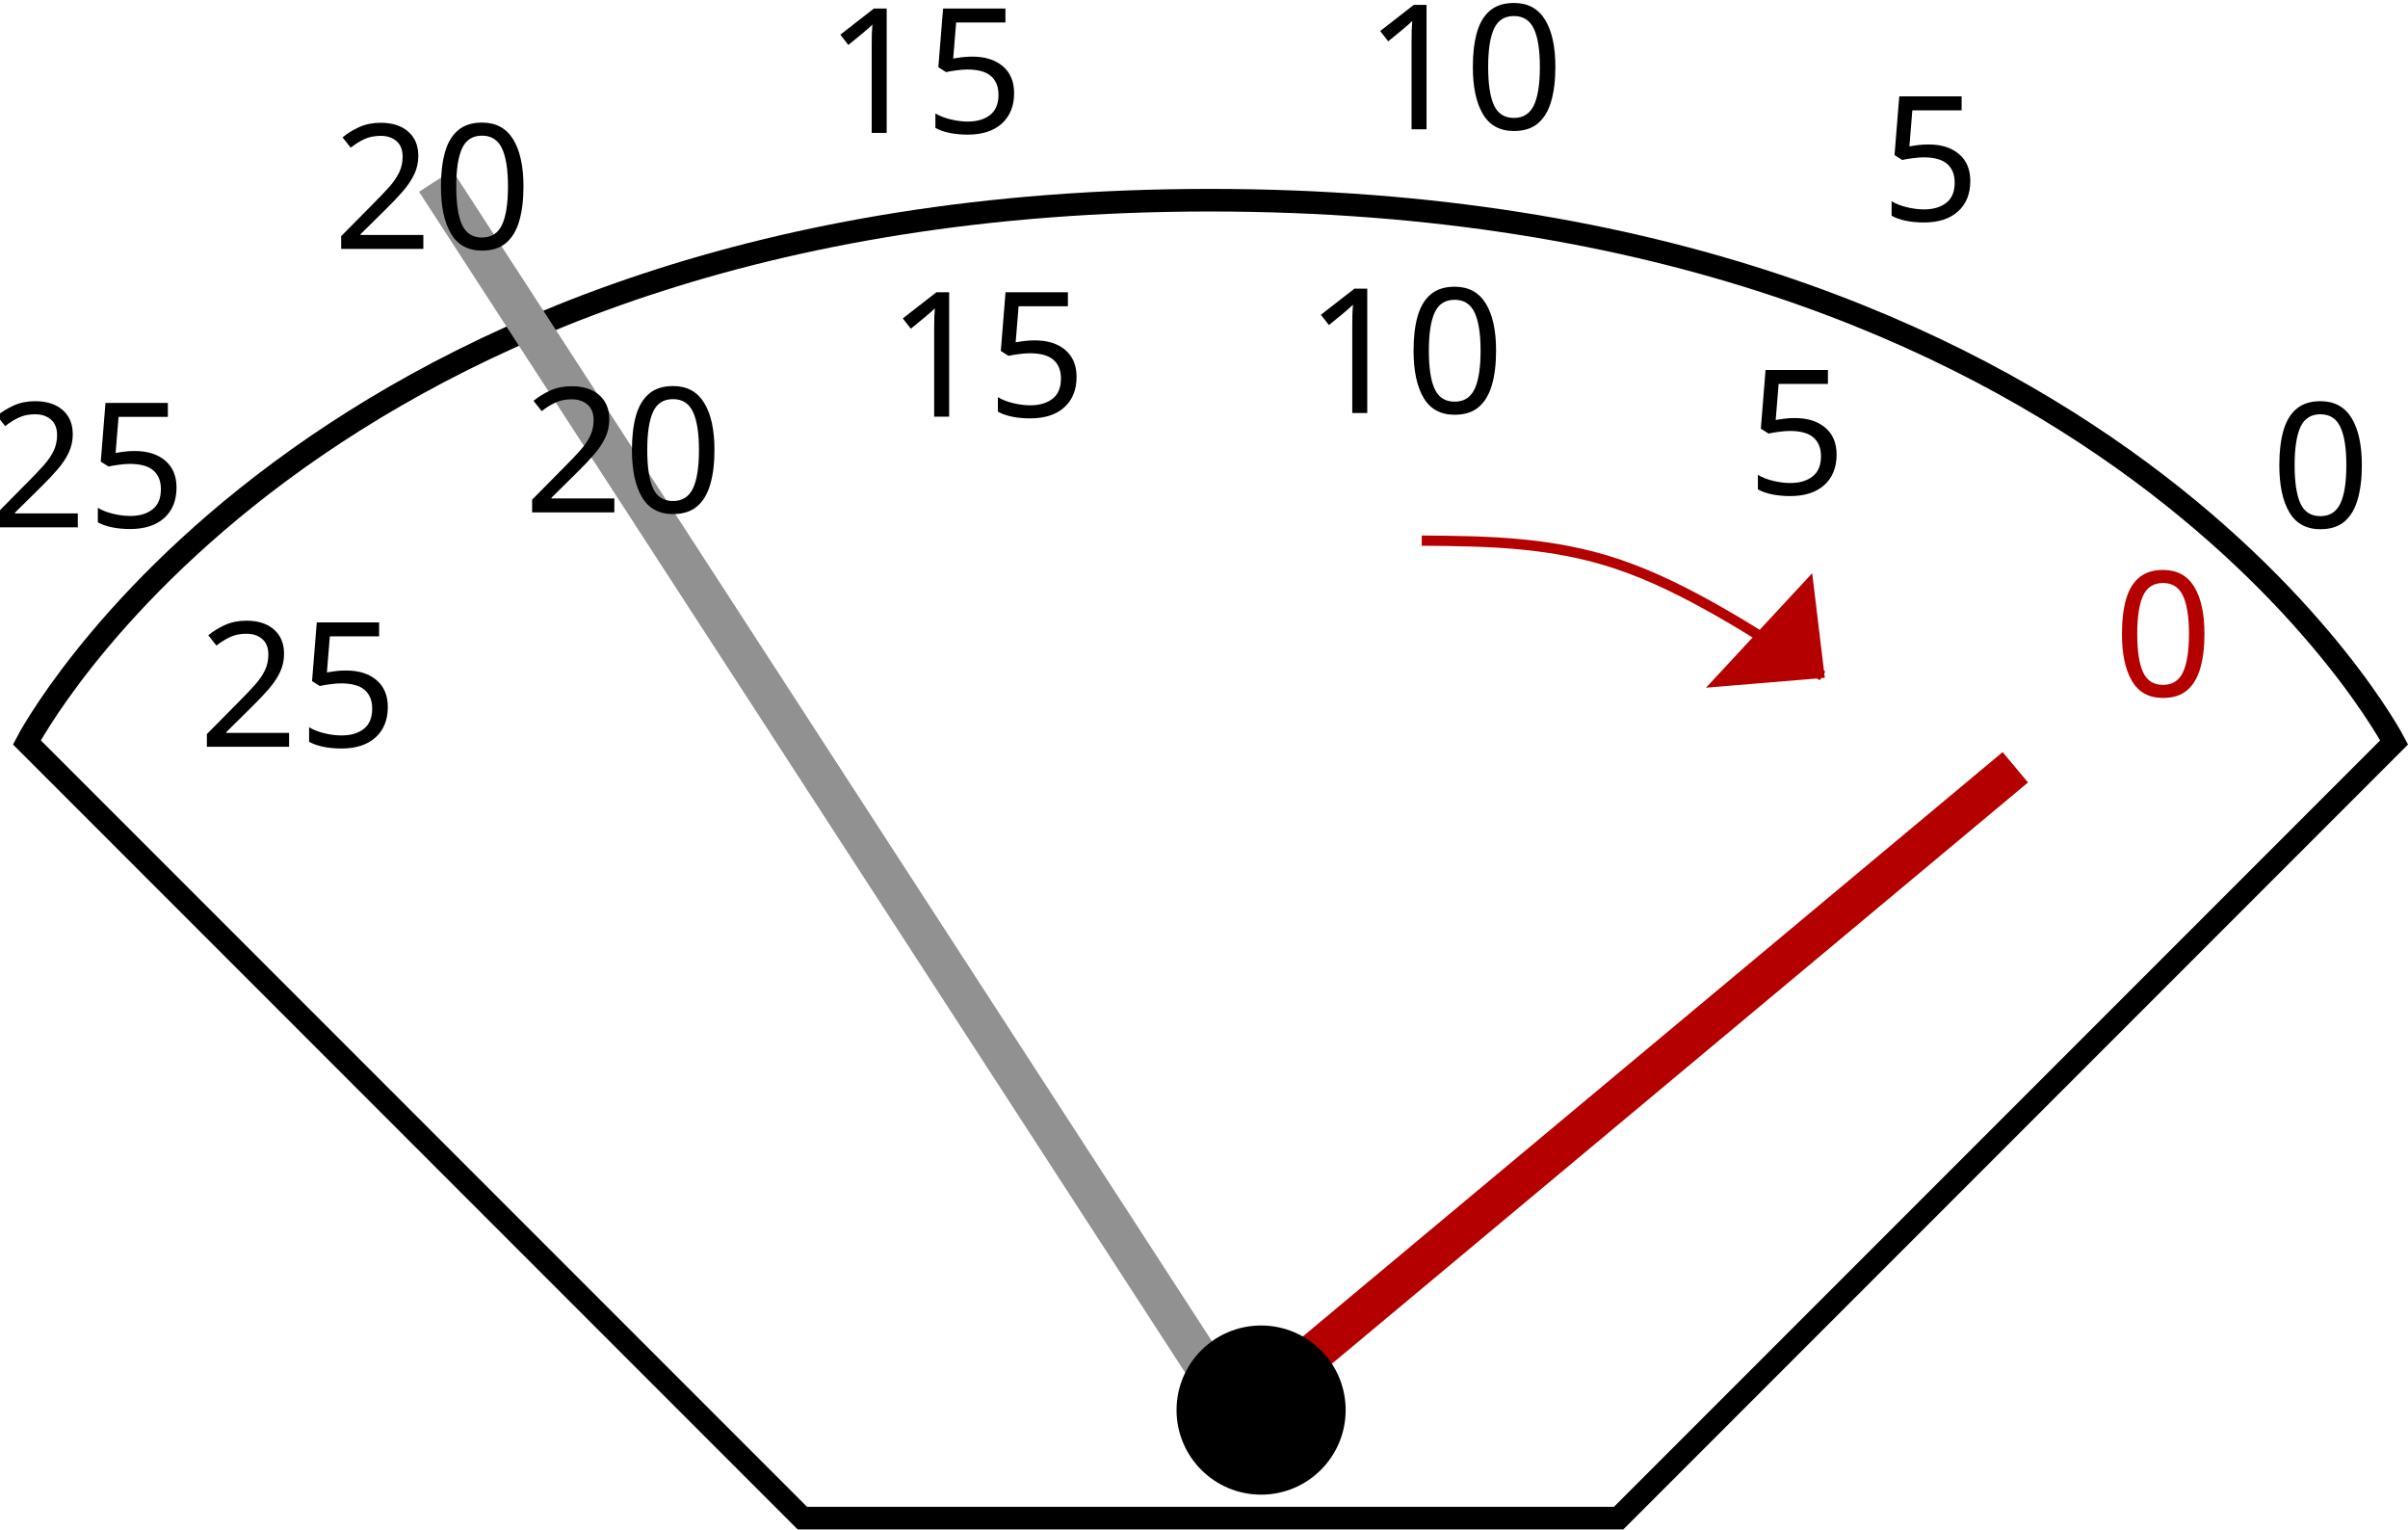
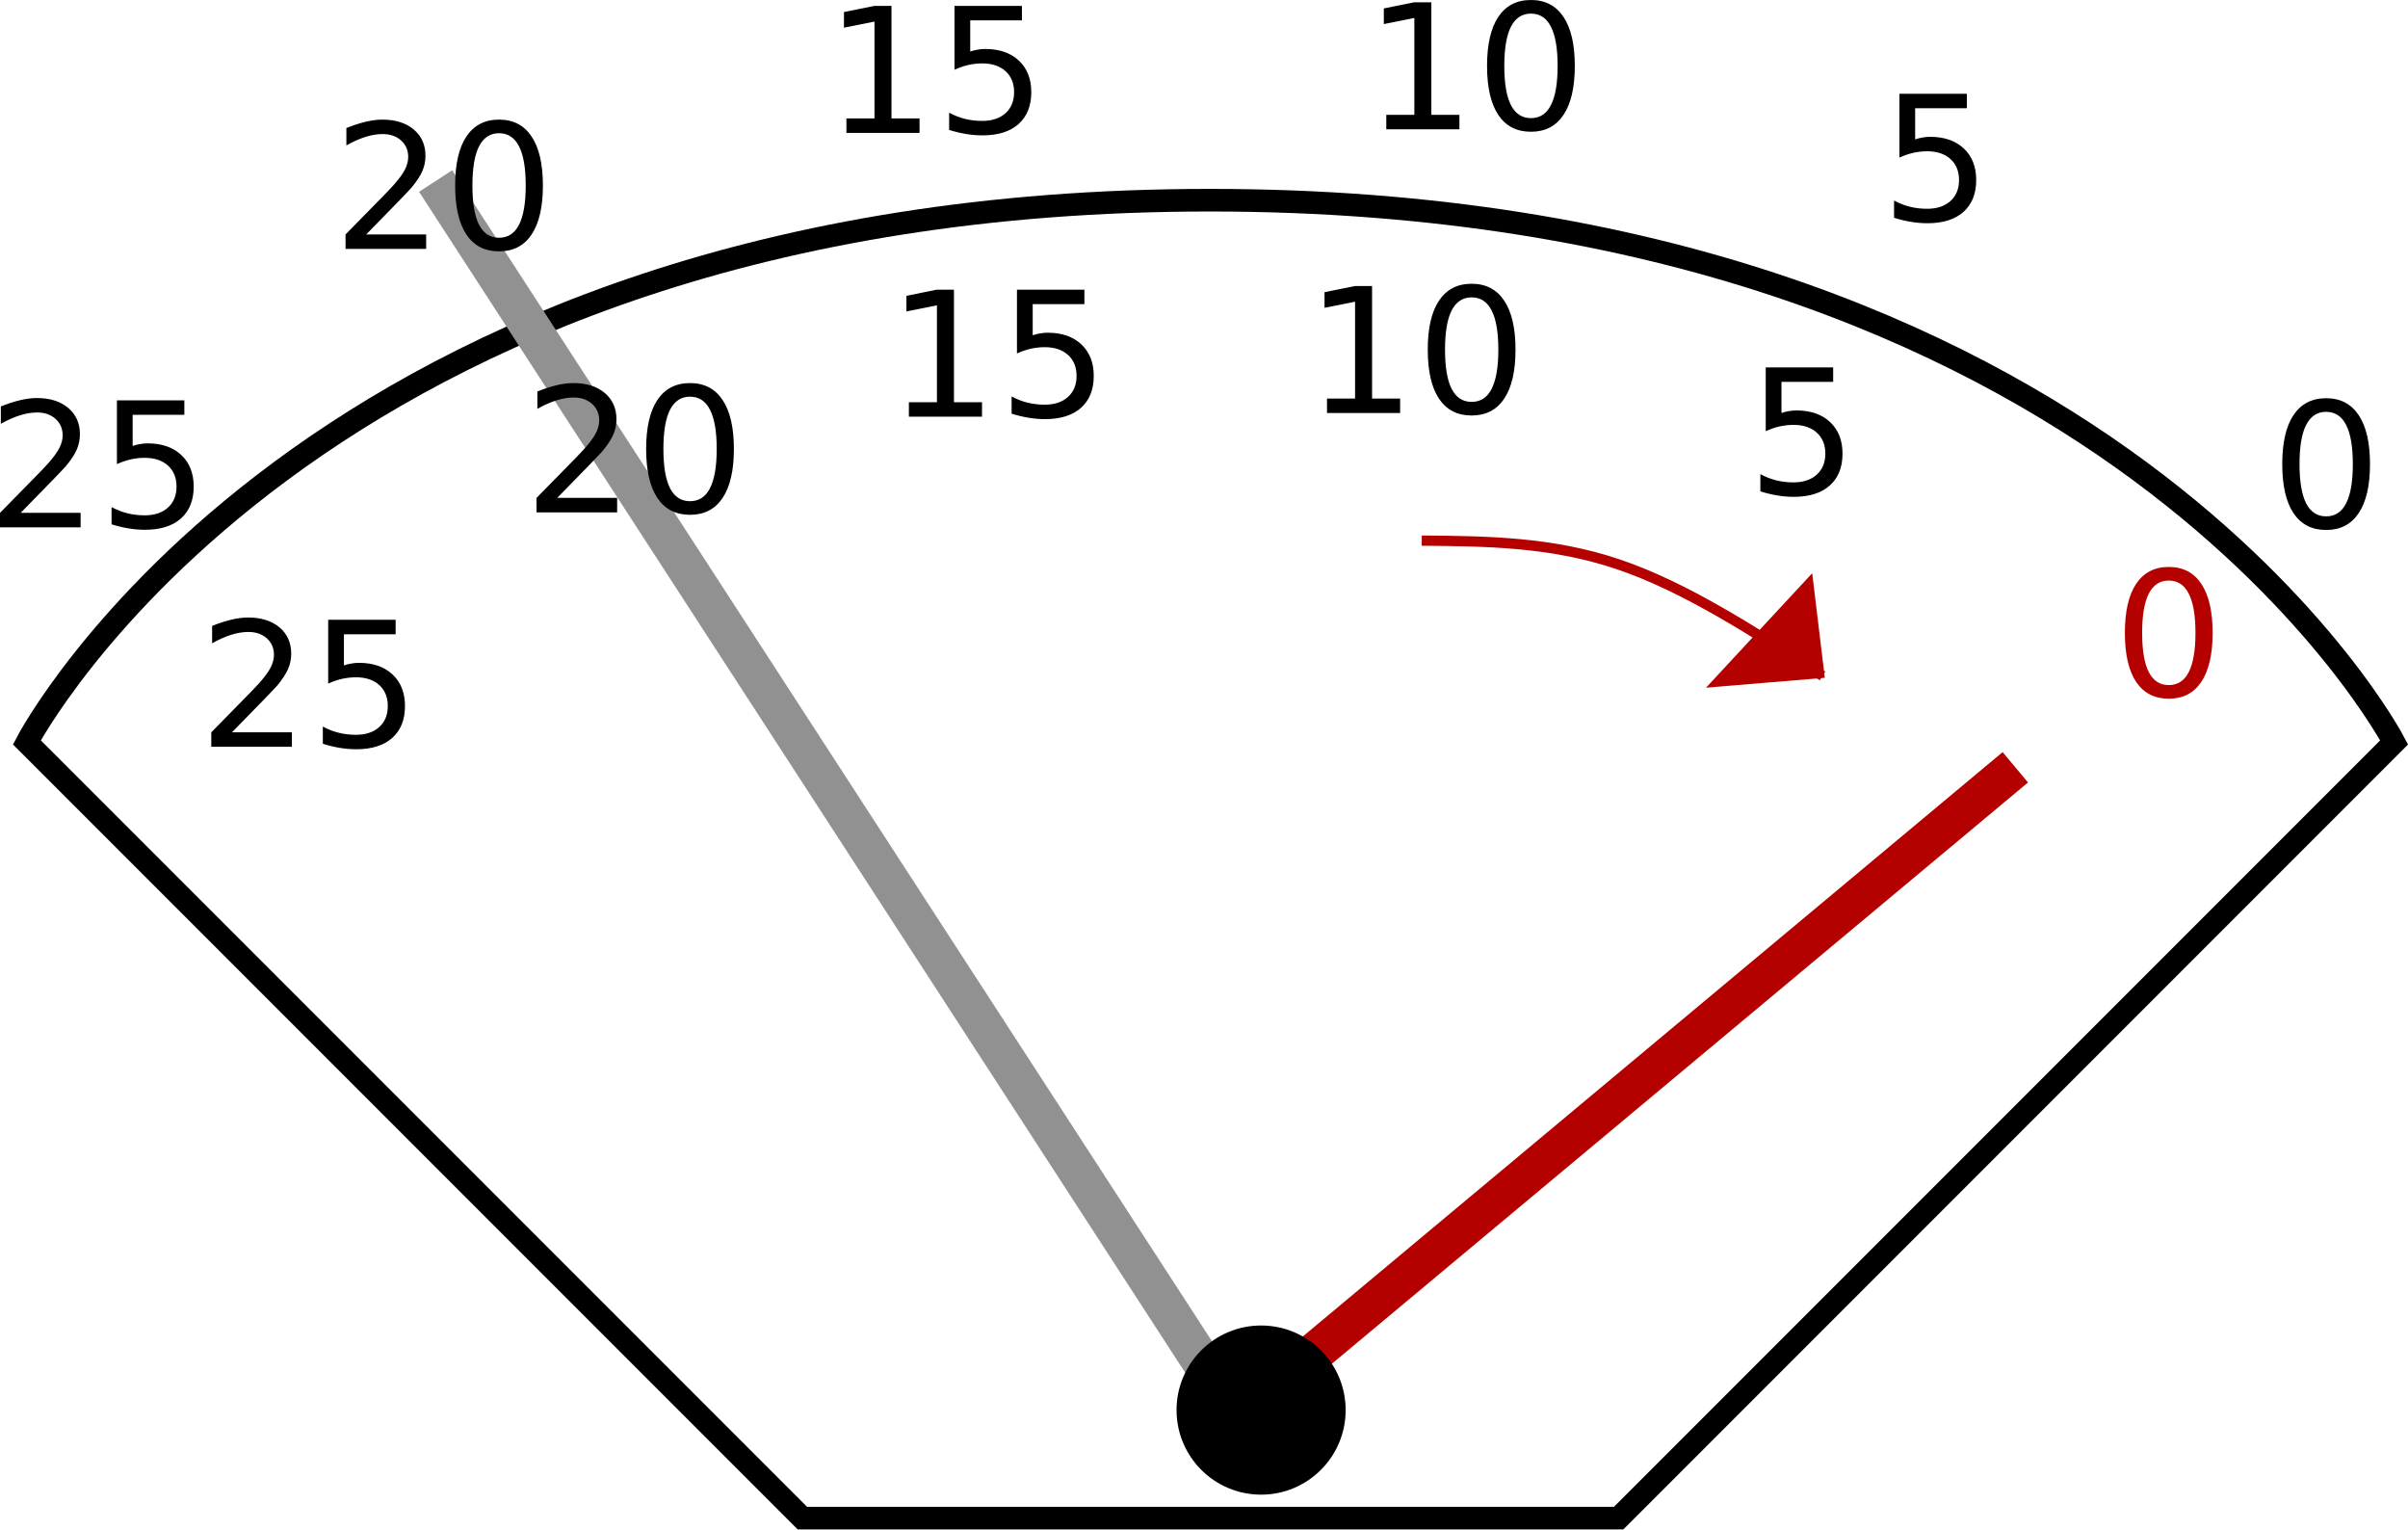
- <svg xmlns="http://www.w3.org/2000/svg" width="206.49" height="131.112" viewBox="0 0 206.49 131.112" version="1.1" id="SVGRoot">
+ <svg xmlns="http://www.w3.org/2000/svg" id="SVGRoot" version="1.1" viewBox="0 0 206.49 131.112" height="131.112" width="206.49">
  <defs id="defs2203" />
-   <g transform="matrix(0.35,0,0,0.35,-1.197776,-6.357389)" id="layer3">
-     <path style="fill:none;fill-opacity:1;stroke:#000000;stroke-width:5.537;stroke-linecap:butt;stroke-linejoin:miter;stroke-miterlimit:4;stroke-dasharray:none;stroke-opacity:1" d="M 200,390 H 400 L 590,200 C 590,200 520.661,67.199 299.856,67.199 79.051,67.199 10,200 10,200 Z" id="path2767" />
+   <g id="layer3" transform="matrix(0.35,0,0,0.35,-1.197776,-6.357389)">
+     <path id="path2767" d="M 200,390 H 400 L 590,200 C 590,200 520.661,67.199 299.856,67.199 79.051,67.199 10,200 10,200 Z" style="fill:none;fill-opacity:1;stroke:#000000;stroke-width:5.537;stroke-linecap:butt;stroke-linejoin:miter;stroke-miterlimit:4;stroke-dasharray:none;stroke-opacity:1" />
  </g>
-   <g transform="matrix(0.35,0,0,0.35,-1.197776,-6.357389)" id="layer2">
-     <path style="fill:#898989;fill-opacity:1;stroke:#919191;stroke-width:9.694;stroke-linecap:butt;stroke-linejoin:miter;stroke-miterlimit:4;stroke-dasharray:none;stroke-opacity:1" d="M 306.597,365.197 110.156,62.5" id="path2919" />
+   <g id="layer2" transform="matrix(0.35,0,0,0.35,-1.197776,-6.357389)">
+     <path id="path2919" d="M 306.597,365.197 110.156,62.5" style="fill:#898989;fill-opacity:1;stroke:#919191;stroke-width:9.694;stroke-linecap:butt;stroke-linejoin:miter;stroke-miterlimit:4;stroke-dasharray:none;stroke-opacity:1" />
  </g>
-   <g transform="matrix(0.35,0,0,0.35,-1.197776,-6.357389)" id="layer1">
-     <text xml:space="preserve" style="font-style:normal;font-weight:normal;font-size:40px;line-height:1.25;font-family:sans-serif;letter-spacing:0px;word-spacing:0px;fill:#b50000;fill-opacity:1;stroke:none" x="521.215" y="188.697" id="text2771">
-       <tspan id="tspan2769" x="521.215" y="188.697" style="font-size:42.667px;fill:#b50000;fill-opacity:1">0</tspan>
-     </text>
-     <text xml:space="preserve" style="font-style:normal;font-weight:normal;font-size:40px;line-height:1.25;font-family:sans-serif;letter-spacing:0px;word-spacing:0px;fill:#000000;fill-opacity:1;stroke:none" x="431.431" y="139.253" id="text2771-7">
-       <tspan id="tspan2769-5" x="431.431" y="139.253" style="font-size:42.667px">5</tspan>
-     </text>
-     <text xml:space="preserve" style="font-style:normal;font-weight:normal;font-size:40px;line-height:1.25;font-family:sans-serif;letter-spacing:0px;word-spacing:0px;fill:#000000;fill-opacity:1;stroke:none" x="323.251" y="119.331" id="text2771-3">
-       <tspan id="tspan2769-56" x="323.251" y="119.331" style="font-size:42.667px">10</tspan>
-     </text>
-     <text xml:space="preserve" style="font-style:normal;font-weight:normal;font-size:40px;line-height:1.25;font-family:sans-serif;letter-spacing:0px;word-spacing:0px;fill:#000000;fill-opacity:1;stroke:none" x="220.812" y="120.219" id="text2771-2">
-       <tspan id="tspan2769-9" x="220.812" y="120.219" style="font-size:42.667px">15</tspan>
-     </text>
-     <text xml:space="preserve" style="font-style:normal;font-weight:normal;font-size:40px;line-height:1.25;font-family:sans-serif;letter-spacing:0px;word-spacing:0px;fill:#000000;fill-opacity:1;stroke:none" x="131.75" y="143.656" id="text2771-1">
-       <tspan id="tspan2769-2" x="131.75" y="143.656" style="font-size:42.667px">20</tspan>
-     </text>
-     <text xml:space="preserve" style="font-style:normal;font-weight:normal;font-size:40px;line-height:1.25;font-family:sans-serif;letter-spacing:0px;word-spacing:0px;fill:#000000;fill-opacity:1;stroke:none" x="52.062" y="201.078" id="text2771-70">
-       <tspan id="tspan2769-93" x="52.062" y="201.078" style="font-size:42.667px">25</tspan>
-     </text>
-     <path style="fill:none;stroke:#b50000;stroke-width:9.694;stroke-linecap:butt;stroke-linejoin:miter;stroke-miterlimit:4;stroke-dasharray:none;stroke-opacity:1" d="M 306.597,365.197 497.184,206.098" id="path2823" />
-     <circle style="fill:#000000;fill-opacity:1;stroke:none;stroke-width:14.689;stroke-miterlimit:4;stroke-dasharray:none;stroke-opacity:1" id="path2825" cx="312.398" cy="363.54" r="20.716" />
-     <text xml:space="preserve" style="font-style:normal;font-weight:normal;font-size:40px;line-height:1.25;font-family:sans-serif;letter-spacing:0px;word-spacing:0px;fill:#000000;fill-opacity:1;stroke:none" x="559.772" y="147.37" id="text2771-37">
-       <tspan id="tspan2769-59" x="559.772" y="147.37" style="font-size:42.667px;fill:#000000;fill-opacity:1">0</tspan>
-     </text>
-     <text xml:space="preserve" style="font-style:normal;font-weight:normal;font-size:40px;line-height:1.25;font-family:sans-serif;letter-spacing:0px;word-spacing:0px;fill:#000000;fill-opacity:1;stroke:none" x="464.187" y="72.238" id="text2771-7-2">
-       <tspan id="tspan2769-5-2" x="464.187" y="72.238" style="font-size:42.667px">5</tspan>
-     </text>
-     <text xml:space="preserve" style="font-style:normal;font-weight:normal;font-size:40px;line-height:1.25;font-family:sans-serif;letter-spacing:0px;word-spacing:0px;fill:#000000;fill-opacity:1;stroke:none" x="337.777" y="49.831" id="text2771-3-8">
-       <tspan id="tspan2769-56-9" x="337.777" y="49.831" style="font-size:42.667px">10</tspan>
-     </text>
-     <text xml:space="preserve" style="font-style:normal;font-weight:normal;font-size:40px;line-height:1.25;font-family:sans-serif;letter-spacing:0px;word-spacing:0px;fill:#000000;fill-opacity:1;stroke:none" x="205.507" y="50.718" id="text2771-2-7">
-       <tspan id="tspan2769-9-3" x="205.507" y="50.718" style="font-size:42.667px">15</tspan>
-     </text>
-     <text xml:space="preserve" style="font-style:normal;font-weight:normal;font-size:40px;line-height:1.25;font-family:sans-serif;letter-spacing:0px;word-spacing:0px;fill:#000000;fill-opacity:1;stroke:none" x="84.957" y="79.127" id="text2771-1-6">
-       <tspan id="tspan2769-2-1" x="84.957" y="79.127" style="font-size:42.667px">20</tspan>
-     </text>
-     <text xml:space="preserve" style="font-style:normal;font-weight:normal;font-size:40px;line-height:1.25;font-family:sans-serif;letter-spacing:0px;word-spacing:0px;fill:#000000;fill-opacity:1;stroke:none" x="0.297" y="147.322" id="text2771-70-2">
-       <tspan id="tspan2769-93-9" x="0.297" y="147.322" style="font-size:42.667px">25</tspan>
-     </text>
-     <path style="fill:none;fill-opacity:1;stroke:#b50000;stroke-width:2.513;stroke-linecap:butt;stroke-linejoin:miter;stroke-miterlimit:4;stroke-dasharray:none;stroke-opacity:1" d="m 351.758,150.579 c 15.883,0.138 31.766,0.276 48.131,5.801 16.365,5.524 33.214,16.435 50.063,27.345" id="path2909" />
-     <path style="fill:none;stroke:#b50000;stroke-width:1px;stroke-linecap:butt;stroke-linejoin:miter;stroke-opacity:1" d="m 447.052,159.694 2.9,24.031 -27.304,2.276 z" id="path2913" />
-     <path style="fill:#b50000;fill-opacity:1;stroke:none;stroke-width:0.207;stroke-linecap:butt;stroke-miterlimit:4;stroke-dasharray:none;stroke-opacity:1" d="m 426.193,182.793 c 0,0 1.716,-2.274 4.042,-4.667 l 4.408,-4.535 2.079,0.961 c 2.762,1.778 12.392,8.753 12.291,8.861 0,0 -4.56,0.648 -10.574,1.307 -5.833,0.639 -15.792,1.349 -15.792,1.281 z" id="path2915" />
-     <path style="fill:#b50000;fill-opacity:1;stroke:none;stroke-width:0.207;stroke-linecap:butt;stroke-miterlimit:4;stroke-dasharray:none;stroke-opacity:1" d="m 447.863,182.362 c -1.682,-0.528 -9.469,-6.751 -11.14,-7.81 l -2.079,-0.961 1.523,-2.225 c 5.109,-5.56 10.519,-10.91 10.556,-10.792 0.106,0.335 2.999,22.37 2.94,22.429 -0.036,0.036 -1.461,-0.379 -1.8,-0.641 z" id="path2917" />
+   <g id="layer1" transform="matrix(0.35,0,0,0.35,-1.197776,-6.357389)">
+     <g id="text2771" style="font-style:normal;font-weight:normal;font-size:40px;line-height:1.25;font-family:sans-serif;letter-spacing:0px;word-spacing:0px;fill:#b50000;fill-opacity:1;stroke:none" aria-label="0">
+       <path id="path847" style="font-size:42.667px;fill:#b50000;fill-opacity:1" d="m 534.778,160.363 q -3.25,0 -4.896,3.208 -1.625,3.188 -1.625,9.604 0,6.396 1.625,9.604 1.646,3.188 4.896,3.188 3.271,0 4.896,-3.188 1.646,-3.208 1.646,-9.604 0,-6.417 -1.646,-9.604 -1.625,-3.208 -4.896,-3.208 z m 0,-3.333 q 5.229,0 7.979,4.146 2.771,4.125 2.771,12 0,7.854 -2.771,12 -2.75,4.125 -7.979,4.125 -5.229,0 -8,-4.125 -2.75,-4.146 -2.75,-12 0,-7.875 2.75,-12 2.771,-4.146 8,-4.146 z" />
+     </g>
+     <g id="text2771-7" style="font-style:normal;font-weight:normal;font-size:40px;line-height:1.25;font-family:sans-serif;letter-spacing:0px;word-spacing:0px;fill:#000000;fill-opacity:1;stroke:none" aria-label="5">
+       <path id="path850" style="font-size:42.667px" d="m 436.035,108.149 h 16.521 v 3.542 h -12.667 v 7.625 q 0.917,-0.312 1.833,-0.458 0.917,-0.167 1.833,-0.167 5.208,0 8.25,2.854 3.042,2.854 3.042,7.729 0,5.021 -3.125,7.812 -3.125,2.771 -8.812,2.771 -1.958,0 -4,-0.333 -2.021,-0.333 -4.188,-1 v -4.229 q 1.875,1.021 3.875,1.521 2,0.5 4.229,0.5 3.604,0 5.708,-1.896 2.104,-1.896 2.104,-5.146 0,-3.25 -2.104,-5.146 -2.104,-1.896 -5.708,-1.896 -1.688,0 -3.375,0.375 -1.667,0.375 -3.417,1.167 z" />
+     </g>
+     <g id="text2771-3" style="font-style:normal;font-weight:normal;font-size:40px;line-height:1.25;font-family:sans-serif;letter-spacing:0px;word-spacing:0px;fill:#000000;fill-opacity:1;stroke:none" aria-label="10">
+       <path id="path853" style="font-size:42.667px" d="m 328.543,115.79 h 6.875 V 92.06 l -7.479,1.5 v -3.833 l 7.438,-1.5 h 4.208 v 27.562 h 6.875 v 3.542 H 328.543 Z" />
+       <path id="path855" style="font-size:42.667px" d="m 363.98,90.998 q -3.25,0 -4.896,3.208 -1.625,3.188 -1.625,9.604 0,6.396 1.625,9.604 1.646,3.188 4.896,3.188 3.271,0 4.896,-3.188 1.646,-3.208 1.646,-9.604 0,-6.417 -1.646,-9.604 -1.625,-3.208 -4.896,-3.208 z m 0,-3.333 q 5.229,0 7.979,4.146 2.771,4.125 2.771,12 0,7.854 -2.771,12 -2.75,4.125 -7.979,4.125 -5.229,0 -8,-4.125 -2.75,-4.146 -2.75,-12 0,-7.875 2.75,-12 2.771,-4.146 8,-4.146 z" />
+     </g>
+     <g id="text2771-2" style="font-style:normal;font-weight:normal;font-size:40px;line-height:1.25;font-family:sans-serif;letter-spacing:0px;word-spacing:0px;fill:#000000;fill-opacity:1;stroke:none" aria-label="15">
+       <path id="path858" style="font-size:42.667px" d="m 226.104,116.677 h 6.875 V 92.948 L 225.5,94.448 V 90.615 l 7.438,-1.5 h 4.208 v 27.562 h 6.875 v 3.542 h -17.917 z" />
+       <path id="path860" style="font-size:42.667px" d="m 252.583,89.115 h 16.521 v 3.542 H 256.438 v 7.625 q 0.917,-0.313 1.833,-0.458 0.917,-0.167 1.833,-0.167 5.208,0 8.25,2.854 3.042,2.854 3.042,7.729 0,5.021 -3.125,7.812 -3.125,2.771 -8.813,2.771 -1.958,0 -4,-0.333 -2.021,-0.333 -4.188,-1 v -4.229 q 1.875,1.021 3.875,1.521 2,0.5 4.229,0.5 3.604,0 5.708,-1.896 2.104,-1.896 2.104,-5.146 0,-3.25 -2.104,-5.146 -2.104,-1.896 -5.708,-1.896 -1.688,0 -3.375,0.375 -1.667,0.375 -3.417,1.167 z" />
+     </g>
+     <g id="text2771-1" style="font-style:normal;font-weight:normal;font-size:40px;line-height:1.25;font-family:sans-serif;letter-spacing:0px;word-spacing:0px;fill:#000000;fill-opacity:1;stroke:none" aria-label="20">
+       <path id="path863" style="font-size:42.667px" d="m 139.938,140.115 h 14.688 v 3.542 h -19.75 v -3.542 q 2.396,-2.479 6.521,-6.646 4.146,-4.188 5.208,-5.396 2.021,-2.271 2.812,-3.833 0.812,-1.583 0.812,-3.104 0,-2.479 -1.75,-4.042 -1.729,-1.562 -4.521,-1.562 -1.979,0 -4.188,0.688 -2.188,0.688 -4.688,2.083 v -4.25 q 2.542,-1.021 4.75,-1.542 2.208,-0.521 4.042,-0.521 4.833,0 7.708,2.417 2.875,2.417 2.875,6.458 0,1.917 -0.729,3.646 -0.708,1.708 -2.604,4.042 -0.521,0.604 -3.312,3.5 -2.792,2.875 -7.875,8.062 z" />
+       <path id="path865" style="font-size:42.667px" d="m 172.479,115.323 q -3.25,0 -4.896,3.208 -1.625,3.188 -1.625,9.604 0,6.396 1.625,9.604 1.646,3.188 4.896,3.188 3.271,0 4.896,-3.188 1.646,-3.208 1.646,-9.604 0,-6.417 -1.646,-9.604 -1.625,-3.208 -4.896,-3.208 z m 0,-3.333 q 5.229,0 7.979,4.146 2.771,4.125 2.771,12 0,7.854 -2.771,12 -2.75,4.125 -7.979,4.125 -5.229,0 -8,-4.125 -2.75,-4.146 -2.75,-12 0,-7.875 2.75,-12 2.771,-4.146 8,-4.146 z" />
+     </g>
+     <g id="text2771-70" style="font-style:normal;font-weight:normal;font-size:40px;line-height:1.25;font-family:sans-serif;letter-spacing:0px;word-spacing:0px;fill:#000000;fill-opacity:1;stroke:none" aria-label="25">
+       <path id="path868" style="font-size:42.667px" d="m 60.25,197.536 h 14.688 v 3.542 H 55.187 v -3.542 q 2.396,-2.479 6.521,-6.646 4.146,-4.188 5.208,-5.396 2.021,-2.271 2.813,-3.833 0.812,-1.583 0.812,-3.104 0,-2.479 -1.75,-4.042 -1.729,-1.562 -4.521,-1.562 -1.979,0 -4.188,0.688 -2.188,0.688 -4.688,2.083 v -4.25 q 2.542,-1.021 4.75,-1.542 2.208,-0.521 4.042,-0.521 4.833,0 7.708,2.417 2.875,2.417 2.875,6.458 0,1.917 -0.729,3.646 -0.708,1.708 -2.604,4.042 -0.521,0.604 -3.312,3.5 -2.792,2.875 -7.875,8.062 z" />
+       <path id="path870" style="font-size:42.667px" d="m 83.833,169.974 h 16.521 v 3.542 H 87.687 v 7.625 q 0.917,-0.312 1.833,-0.458 0.917,-0.167 1.833,-0.167 5.208,0 8.25,2.854 3.042,2.854 3.042,7.729 0,5.021 -3.125,7.812 -3.125,2.771 -8.813,2.771 -1.958,0 -4,-0.333 -2.021,-0.333 -4.188,-1 v -4.229 q 1.875,1.021 3.875,1.521 2,0.5 4.229,0.5 3.604,0 5.708,-1.896 2.104,-1.896 2.104,-5.146 0,-3.25 -2.104,-5.146 -2.104,-1.896 -5.708,-1.896 -1.688,0 -3.375,0.375 -1.667,0.375 -3.417,1.167 z" />
+     </g>
+     <path id="path2823" d="M 306.597,365.197 497.184,206.098" style="fill:none;stroke:#b50000;stroke-width:9.694;stroke-linecap:butt;stroke-linejoin:miter;stroke-miterlimit:4;stroke-dasharray:none;stroke-opacity:1" />
+     <path id="path2825" d="m 333.114,363.54 a 20.716,20.716 0 0 1 -20.716,20.716 20.716,20.716 0 0 1 -20.716,-20.716 20.716,20.716 0 0 1 20.716,-20.716 20.716,20.716 0 0 1 20.716,20.716 z" style="fill:#000000;fill-opacity:1;stroke:none;stroke-width:14.689;stroke-miterlimit:4;stroke-dasharray:none;stroke-opacity:1" />
+     <g id="text2771-37" style="font-style:normal;font-weight:normal;font-size:40px;line-height:1.25;font-family:sans-serif;letter-spacing:0px;word-spacing:0px;fill:#000000;fill-opacity:1;stroke:none" aria-label="0">
+       <path id="path874" style="font-size:42.667px;fill:#000000;fill-opacity:1" d="m 573.334,119.036 q -3.25,0 -4.896,3.208 -1.625,3.188 -1.625,9.604 0,6.396 1.625,9.604 1.646,3.188 4.896,3.188 3.271,0 4.896,-3.188 1.646,-3.208 1.646,-9.604 0,-6.417 -1.646,-9.604 -1.625,-3.208 -4.896,-3.208 z m 0,-3.333 q 5.229,0 7.979,4.146 2.771,4.125 2.771,12 0,7.854 -2.771,12 -2.75,4.125 -7.979,4.125 -5.229,0 -8,-4.125 -2.75,-4.146 -2.75,-12 0,-7.875 2.75,-12 2.771,-4.146 8,-4.146 z" />
+     </g>
+     <g id="text2771-7-2" style="font-style:normal;font-weight:normal;font-size:40px;line-height:1.25;font-family:sans-serif;letter-spacing:0px;word-spacing:0px;fill:#000000;fill-opacity:1;stroke:none" aria-label="5">
+       <path id="path877" style="font-size:42.667px" d="m 468.791,41.134 h 16.521 v 3.542 h -12.667 v 7.625 q 0.917,-0.312 1.833,-0.458 0.917,-0.167 1.833,-0.167 5.208,0 8.25,2.854 3.042,2.854 3.042,7.729 0,5.021 -3.125,7.812 -3.125,2.771 -8.812,2.771 -1.958,0 -4,-0.333 -2.021,-0.333 -4.188,-1 v -4.229 q 1.875,1.021 3.875,1.521 2,0.5 4.229,0.5 3.604,0 5.708,-1.896 2.104,-1.896 2.104,-5.146 0,-3.25 -2.104,-5.146 -2.104,-1.896 -5.708,-1.896 -1.688,0 -3.375,0.375 -1.667,0.375 -3.417,1.167 z" />
+     </g>
+     <g id="text2771-3-8" style="font-style:normal;font-weight:normal;font-size:40px;line-height:1.25;font-family:sans-serif;letter-spacing:0px;word-spacing:0px;fill:#000000;fill-opacity:1;stroke:none" aria-label="10">
+       <path id="path880" style="font-size:42.667px" d="m 343.069,46.289 h 6.875 V 22.56 l -7.479,1.5 v -3.833 l 7.438,-1.5 h 4.208 v 27.563 h 6.875 v 3.542 h -17.917 z" />
+       <path id="path882" style="font-size:42.667px" d="m 378.506,21.497 q -3.25,0 -4.896,3.208 -1.625,3.188 -1.625,9.604 0,6.396 1.625,9.604 1.646,3.188 4.896,3.188 3.271,0 4.896,-3.188 1.646,-3.208 1.646,-9.604 0,-6.417 -1.646,-9.604 -1.625,-3.208 -4.896,-3.208 z m 0,-3.333 q 5.229,0 7.979,4.146 2.771,4.125 2.771,12 0,7.854 -2.771,12 -2.75,4.125 -7.979,4.125 -5.229,0 -8,-4.125 -2.75,-4.146 -2.75,-12 0,-7.875 2.75,-12 2.771,-4.146 8,-4.146 z" />
+     </g>
+     <g id="text2771-2-7" style="font-style:normal;font-weight:normal;font-size:40px;line-height:1.25;font-family:sans-serif;letter-spacing:0px;word-spacing:0px;fill:#000000;fill-opacity:1;stroke:none" aria-label="15">
+       <path id="path885" style="font-size:42.667px" d="m 210.799,47.176 h 6.875 V 23.447 l -7.479,1.5 v -3.833 l 7.438,-1.5 h 4.208 v 27.563 h 6.875 v 3.542 h -17.917 z" />
+       <path id="path887" style="font-size:42.667px" d="m 237.278,19.614 h 16.521 v 3.542 H 241.132 v 7.625 q 0.917,-0.312 1.833,-0.458 0.917,-0.167 1.833,-0.167 5.208,0 8.25,2.854 3.042,2.854 3.042,7.729 0,5.021 -3.125,7.812 -3.125,2.771 -8.812,2.771 -1.958,0 -4,-0.333 -2.021,-0.333 -4.188,-1 v -4.229 q 1.875,1.021 3.875,1.521 2,0.5 4.229,0.5 3.604,0 5.708,-1.896 2.104,-1.896 2.104,-5.146 0,-3.25 -2.104,-5.146 -2.104,-1.896 -5.708,-1.896 -1.688,0 -3.375,0.375 -1.667,0.375 -3.417,1.167 z" />
+     </g>
+     <g id="text2771-1-6" style="font-style:normal;font-weight:normal;font-size:40px;line-height:1.25;font-family:sans-serif;letter-spacing:0px;word-spacing:0px;fill:#000000;fill-opacity:1;stroke:none" aria-label="20">
+       <path id="path890" style="font-size:42.667px" d="m 93.144,75.586 h 14.688 v 3.542 H 88.082 v -3.542 q 2.396,-2.479 6.521,-6.646 4.146,-4.188 5.208,-5.396 2.021,-2.271 2.812,-3.833 0.812,-1.583 0.812,-3.104 0,-2.479 -1.75,-4.042 -1.729,-1.562 -4.521,-1.562 -1.979,0 -4.188,0.688 -2.188,0.688 -4.688,2.083 v -4.25 q 2.542,-1.021 4.75,-1.542 2.208,-0.521 4.042,-0.521 4.833,0 7.708,2.417 2.875,2.417 2.875,6.458 0,1.917 -0.729,3.646 -0.708,1.708 -2.604,4.042 -0.521,0.604 -3.312,3.5 -2.792,2.875 -7.875,8.062 z" />
+       <path id="path892" style="font-size:42.667px" d="m 125.686,50.794 q -3.25,0 -4.896,3.208 -1.625,3.188 -1.625,9.604 0,6.396 1.625,9.604 1.646,3.188 4.896,3.188 3.271,0 4.896,-3.188 1.646,-3.208 1.646,-9.604 0,-6.417 -1.646,-9.604 -1.625,-3.208 -4.896,-3.208 z m 0,-3.333 q 5.229,0 7.979,4.146 2.771,4.125 2.771,12 0,7.854 -2.771,12 -2.75,4.125 -7.979,4.125 -5.229,0 -8,-4.125 -2.75,-4.146 -2.75,-12 0,-7.875 2.75,-12 2.771,-4.146 8,-4.146 z" />
+     </g>
+     <g id="text2771-70-2" style="font-style:normal;font-weight:normal;font-size:40px;line-height:1.25;font-family:sans-serif;letter-spacing:0px;word-spacing:0px;fill:#000000;fill-opacity:1;stroke:none" aria-label="25">
+       <path id="path895" style="font-size:42.667px" d="M 8.485,143.78 H 23.172 v 3.542 H 3.422 v -3.542 q 2.396,-2.479 6.521,-6.646 4.146,-4.188 5.208,-5.396 2.021,-2.271 2.812,-3.833 0.812,-1.583 0.812,-3.104 0,-2.479 -1.75,-4.042 -1.729,-1.562 -4.521,-1.562 -1.979,0 -4.188,0.688 -2.188,0.688 -4.688,2.083 v -4.25 q 2.542,-1.021 4.75,-1.542 2.208,-0.521 4.042,-0.521 4.833,0 7.708,2.417 2.875,2.417 2.875,6.458 0,1.917 -0.729,3.646 -0.708,1.708 -2.604,4.042 -0.521,0.604 -3.312,3.5 -2.792,2.875 -7.875,8.062 z" />
+       <path id="path897" style="font-size:42.667px" d="m 32.068,116.218 h 16.521 v 3.542 H 35.922 v 7.625 q 0.917,-0.312 1.833,-0.458 0.917,-0.167 1.833,-0.167 5.208,0 8.25,2.854 3.042,2.854 3.042,7.729 0,5.021 -3.125,7.812 -3.125,2.771 -8.812,2.771 -1.958,0 -4,-0.333 -2.021,-0.333 -4.188,-1 v -4.229 q 1.875,1.021 3.875,1.521 2,0.5 4.229,0.5 3.604,0 5.708,-1.896 2.104,-1.896 2.104,-5.146 0,-3.25 -2.104,-5.146 -2.104,-1.896 -5.708,-1.896 -1.688,0 -3.375,0.375 -1.667,0.375 -3.417,1.167 z" />
+     </g>
+     <path id="path2909" d="m 351.758,150.579 c 15.883,0.138 31.766,0.276 48.131,5.801 16.365,5.524 33.214,16.435 50.063,27.345" style="fill:none;fill-opacity:1;stroke:#b50000;stroke-width:2.513;stroke-linecap:butt;stroke-linejoin:miter;stroke-miterlimit:4;stroke-dasharray:none;stroke-opacity:1" />
+     <path id="path2913" d="m 447.052,159.694 2.9,24.031 -27.304,2.276 z" style="fill:none;stroke:#b50000;stroke-width:1px;stroke-linecap:butt;stroke-linejoin:miter;stroke-opacity:1" />
+     <path id="path2915" d="m 426.193,182.793 c 0,0 1.716,-2.274 4.042,-4.667 l 4.408,-4.535 2.079,0.961 c 2.762,1.778 12.392,8.753 12.291,8.861 0,0 -4.56,0.648 -10.574,1.307 -5.833,0.639 -15.792,1.349 -15.792,1.281 z" style="fill:#b50000;fill-opacity:1;stroke:none;stroke-width:0.207;stroke-linecap:butt;stroke-miterlimit:4;stroke-dasharray:none;stroke-opacity:1" />
+     <path id="path2917" d="m 447.863,182.362 c -1.682,-0.528 -9.469,-6.751 -11.14,-7.81 l -2.079,-0.961 1.523,-2.225 c 5.109,-5.56 10.519,-10.91 10.556,-10.792 0.106,0.335 2.999,22.37 2.94,22.429 -0.036,0.036 -1.461,-0.379 -1.8,-0.641 z" style="fill:#b50000;fill-opacity:1;stroke:none;stroke-width:0.207;stroke-linecap:butt;stroke-miterlimit:4;stroke-dasharray:none;stroke-opacity:1" />
  </g>
</svg>
